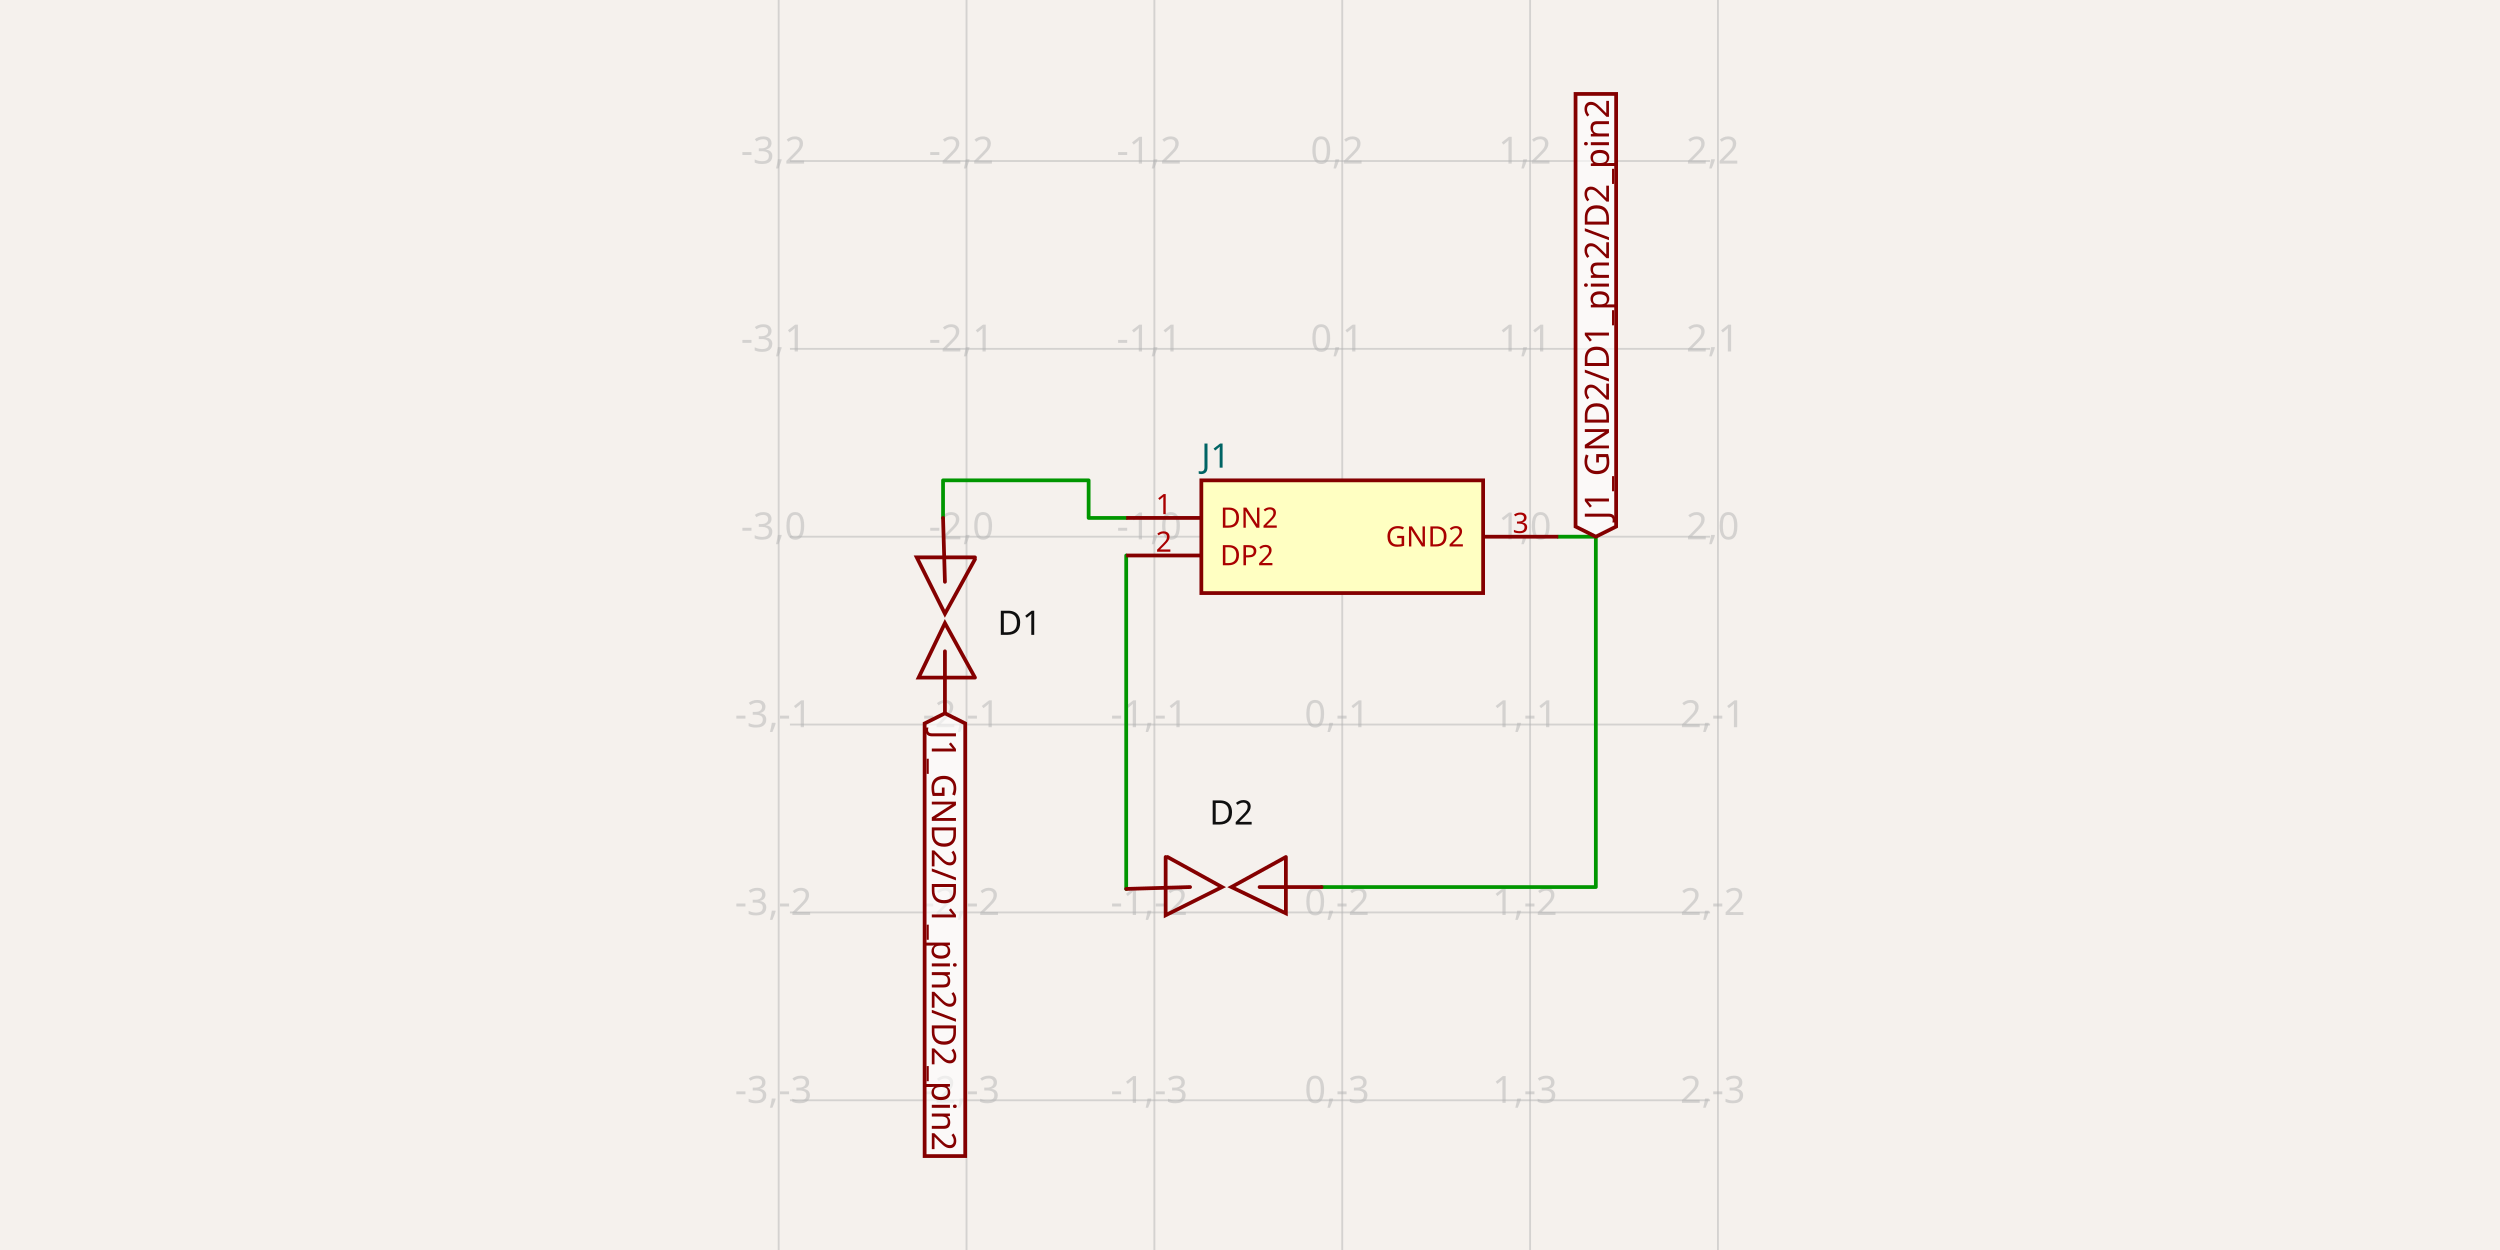
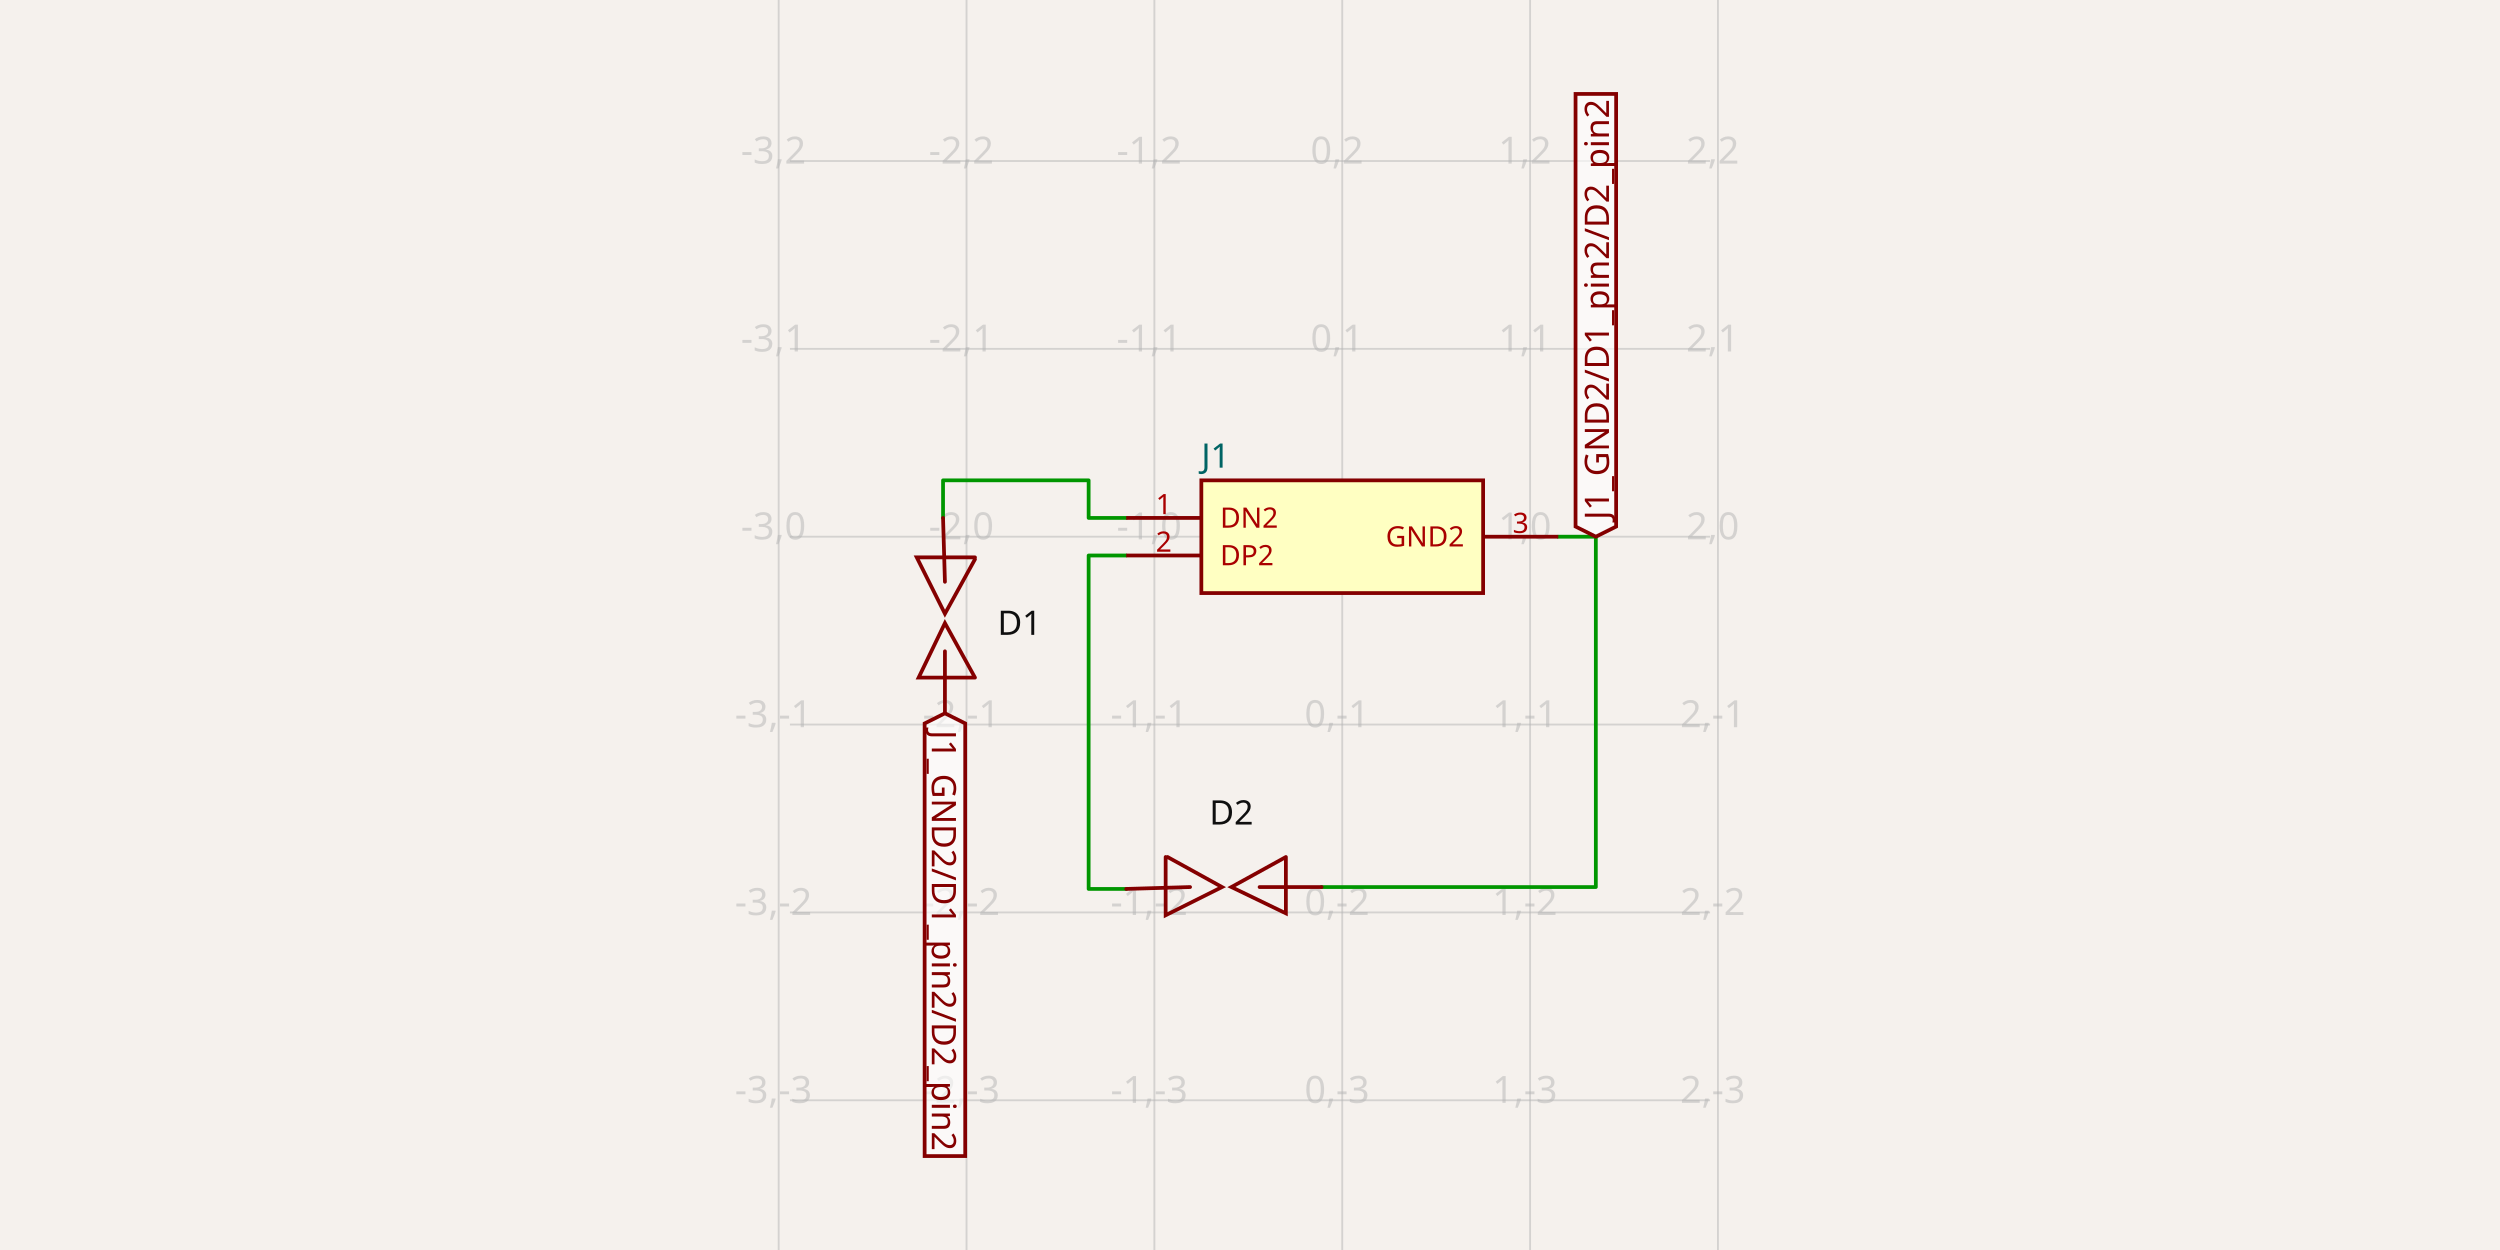
- <svg xmlns="http://www.w3.org/2000/svg" width="1200" height="600" style="background-color: rgb(245, 241, 237)" data-real-to-screen-transform="matrix(90.1695186951,0,0,-90.1695186951,644.2732336793,257.6203262133)" data-software-used-string="@tscircuit/core@0.0.1158">
+ <svg xmlns="http://www.w3.org/2000/svg" width="1200" height="600" style="background-color: rgb(245, 241, 237)" data-real-to-screen-transform="matrix(90.1695186951,0,0,-90.1695186951,644.2732336793,257.6203262133)" data-software-used-string="@tscircuit/core@0.0.1259">
  <style>
              .boundary { fill: rgb(245, 241, 237); }
              .schematic-boundary { fill: none; stroke: #fff; }
              .component { fill: none; stroke: rgb(132, 0, 0); }
              .chip { fill: rgb(255, 255, 194); stroke: rgb(132, 0, 0); }
              .component-pin { fill: none; stroke: rgb(132, 0, 0); }
              /* Basic per-trace hover fallback */
              .trace:hover {
                filter: invert(1);
              }
              .trace:hover .trace-crossing-outline {
                opacity: 0;
              }
              .trace:hover .trace-junction {
                filter: invert(1);
              }
              /* Net-hover highlighting: when a trace or its overlays are hovered,
                 invert color for all traces (base + overlays) sharing the same
                 subcircuit connectivity key. Also hide crossing outline during hover. */
              svg:has(:is(g.trace[data-subcircuit-connectivity-map-key="unnamedsubcircuit10_connectivity_net0"], g.trace-overlays[data-subcircuit-connectivity-map-key="unnamedsubcircuit10_connectivity_net0"]):hover) :is(g.trace[data-subcircuit-connectivity-map-key="unnamedsubcircuit10_connectivity_net0"], g.trace-overlays[data-subcircuit-connectivity-map-key="unnamedsubcircuit10_connectivity_net0"]) { filter: invert(1); }
svg:has(:is(g.trace[data-subcircuit-connectivity-map-key="unnamedsubcircuit10_connectivity_net0"], g.trace-overlays[data-subcircuit-connectivity-map-key="unnamedsubcircuit10_connectivity_net0"]):hover) g.trace-overlays[data-subcircuit-connectivity-map-key="unnamedsubcircuit10_connectivity_net0"] .trace-crossing-outline { opacity: 0; }
svg:has(:is(g.trace[data-subcircuit-connectivity-map-key="unnamedsubcircuit10_connectivity_net2"], g.trace-overlays[data-subcircuit-connectivity-map-key="unnamedsubcircuit10_connectivity_net2"]):hover) :is(g.trace[data-subcircuit-connectivity-map-key="unnamedsubcircuit10_connectivity_net2"], g.trace-overlays[data-subcircuit-connectivity-map-key="unnamedsubcircuit10_connectivity_net2"]) { filter: invert(1); }
svg:has(:is(g.trace[data-subcircuit-connectivity-map-key="unnamedsubcircuit10_connectivity_net2"], g.trace-overlays[data-subcircuit-connectivity-map-key="unnamedsubcircuit10_connectivity_net2"]):hover) g.trace-overlays[data-subcircuit-connectivity-map-key="unnamedsubcircuit10_connectivity_net2"] .trace-crossing-outline { opacity: 0; }
svg:has(:is(g.trace[data-subcircuit-connectivity-map-key="undefined"], g.trace-overlays[data-subcircuit-connectivity-map-key="undefined"]):hover) :is(g.trace[data-subcircuit-connectivity-map-key="undefined"], g.trace-overlays[data-subcircuit-connectivity-map-key="undefined"]) { filter: invert(1); }
svg:has(:is(g.trace[data-subcircuit-connectivity-map-key="undefined"], g.trace-overlays[data-subcircuit-connectivity-map-key="undefined"]):hover) g.trace-overlays[data-subcircuit-connectivity-map-key="undefined"] .trace-crossing-outline { opacity: 0; }
              .text { font-family: sans-serif; fill: rgb(0, 150, 0); }
              .pin-number { fill: rgb(169, 0, 0); }
              .port-label { fill: rgb(0, 100, 100); }
              .component-name { fill: rgb(0, 100, 100); }
            </style>
  <rect class="boundary" x="0" y="0" width="1200" height="600" />
  <g class="grid">
    <line x1="373.765" y1="600" x2="373.765" y2="1.5302248357329518e-10" stroke="rgb(181, 181, 181)" stroke-width="0.902" stroke-opacity="0.5" />
    <line x1="463.934" y1="600" x2="463.934" y2="1.5302248357329518e-10" stroke="rgb(181, 181, 181)" stroke-width="0.902" stroke-opacity="0.5" />
    <line x1="554.104" y1="600" x2="554.104" y2="1.5302248357329518e-10" stroke="rgb(181, 181, 181)" stroke-width="0.902" stroke-opacity="0.5" />
    <line x1="644.273" y1="600" x2="644.273" y2="1.5302248357329518e-10" stroke="rgb(181, 181, 181)" stroke-width="0.902" stroke-opacity="0.5" />
    <line x1="734.443" y1="600" x2="734.443" y2="1.5302248357329518e-10" stroke="rgb(181, 181, 181)" stroke-width="0.902" stroke-opacity="0.5" />
    <line x1="824.612" y1="600" x2="824.612" y2="1.5302248357329518e-10" stroke="rgb(181, 181, 181)" stroke-width="0.902" stroke-opacity="0.5" />
    <line x1="379.175" y1="618.298" x2="820.825" y2="618.298" stroke="rgb(181, 181, 181)" stroke-width="0.902" stroke-opacity="0.5" />
    <line x1="379.175" y1="528.129" x2="820.825" y2="528.129" stroke="rgb(181, 181, 181)" stroke-width="0.902" stroke-opacity="0.5" />
    <line x1="379.175" y1="437.959" x2="820.825" y2="437.959" stroke="rgb(181, 181, 181)" stroke-width="0.902" stroke-opacity="0.5" />
    <line x1="379.175" y1="347.79" x2="820.825" y2="347.79" stroke="rgb(181, 181, 181)" stroke-width="0.902" stroke-opacity="0.5" />
    <line x1="379.175" y1="257.62" x2="820.825" y2="257.62" stroke="rgb(181, 181, 181)" stroke-width="0.902" stroke-opacity="0.5" />
    <line x1="379.175" y1="167.451" x2="820.825" y2="167.451" stroke="rgb(181, 181, 181)" stroke-width="0.902" stroke-opacity="0.5" />
    <line x1="379.175" y1="77.281" x2="820.825" y2="77.281" stroke="rgb(181, 181, 181)" stroke-width="0.902" stroke-opacity="0.5" />
    <line x1="379.175" y1="-12.888" x2="820.825" y2="-12.888" stroke="rgb(181, 181, 181)" stroke-width="0.902" stroke-opacity="0.5" />
    <text x="371.265" y="613.298" fill="rgb(181, 181, 181)" font-size="18.034" fill-opacity="0.5" text-anchor="middle" dominant-baseline="middle" font-family="sans-serif">-3,-4</text>
    <text x="371.265" y="523.129" fill="rgb(181, 181, 181)" font-size="18.034" fill-opacity="0.5" text-anchor="middle" dominant-baseline="middle" font-family="sans-serif">-3,-3</text>
    <text x="371.265" y="432.959" fill="rgb(181, 181, 181)" font-size="18.034" fill-opacity="0.5" text-anchor="middle" dominant-baseline="middle" font-family="sans-serif">-3,-2</text>
    <text x="371.265" y="342.79" fill="rgb(181, 181, 181)" font-size="18.034" fill-opacity="0.5" text-anchor="middle" dominant-baseline="middle" font-family="sans-serif">-3,-1</text>
    <text x="371.265" y="252.62" fill="rgb(181, 181, 181)" font-size="18.034" fill-opacity="0.5" text-anchor="middle" dominant-baseline="middle" font-family="sans-serif">-3,0</text>
    <text x="371.265" y="162.451" fill="rgb(181, 181, 181)" font-size="18.034" fill-opacity="0.5" text-anchor="middle" dominant-baseline="middle" font-family="sans-serif">-3,1</text>
    <text x="371.265" y="72.281" fill="rgb(181, 181, 181)" font-size="18.034" fill-opacity="0.5" text-anchor="middle" dominant-baseline="middle" font-family="sans-serif">-3,2</text>
    <text x="371.265" y="-17.888" fill="rgb(181, 181, 181)" font-size="18.034" fill-opacity="0.5" text-anchor="middle" dominant-baseline="middle" font-family="sans-serif">-3,3</text>
    <text x="461.434" y="613.298" fill="rgb(181, 181, 181)" font-size="18.034" fill-opacity="0.5" text-anchor="middle" dominant-baseline="middle" font-family="sans-serif">-2,-4</text>
    <text x="461.434" y="523.129" fill="rgb(181, 181, 181)" font-size="18.034" fill-opacity="0.5" text-anchor="middle" dominant-baseline="middle" font-family="sans-serif">-2,-3</text>
    <text x="461.434" y="432.959" fill="rgb(181, 181, 181)" font-size="18.034" fill-opacity="0.5" text-anchor="middle" dominant-baseline="middle" font-family="sans-serif">-2,-2</text>
    <text x="461.434" y="342.79" fill="rgb(181, 181, 181)" font-size="18.034" fill-opacity="0.5" text-anchor="middle" dominant-baseline="middle" font-family="sans-serif">-2,-1</text>
    <text x="461.434" y="252.62" fill="rgb(181, 181, 181)" font-size="18.034" fill-opacity="0.5" text-anchor="middle" dominant-baseline="middle" font-family="sans-serif">-2,0</text>
    <text x="461.434" y="162.451" fill="rgb(181, 181, 181)" font-size="18.034" fill-opacity="0.5" text-anchor="middle" dominant-baseline="middle" font-family="sans-serif">-2,1</text>
    <text x="461.434" y="72.281" fill="rgb(181, 181, 181)" font-size="18.034" fill-opacity="0.5" text-anchor="middle" dominant-baseline="middle" font-family="sans-serif">-2,2</text>
    <text x="461.434" y="-17.888" fill="rgb(181, 181, 181)" font-size="18.034" fill-opacity="0.5" text-anchor="middle" dominant-baseline="middle" font-family="sans-serif">-2,3</text>
    <text x="551.604" y="613.298" fill="rgb(181, 181, 181)" font-size="18.034" fill-opacity="0.5" text-anchor="middle" dominant-baseline="middle" font-family="sans-serif">-1,-4</text>
    <text x="551.604" y="523.129" fill="rgb(181, 181, 181)" font-size="18.034" fill-opacity="0.5" text-anchor="middle" dominant-baseline="middle" font-family="sans-serif">-1,-3</text>
    <text x="551.604" y="432.959" fill="rgb(181, 181, 181)" font-size="18.034" fill-opacity="0.5" text-anchor="middle" dominant-baseline="middle" font-family="sans-serif">-1,-2</text>
    <text x="551.604" y="342.79" fill="rgb(181, 181, 181)" font-size="18.034" fill-opacity="0.5" text-anchor="middle" dominant-baseline="middle" font-family="sans-serif">-1,-1</text>
    <text x="551.604" y="252.62" fill="rgb(181, 181, 181)" font-size="18.034" fill-opacity="0.5" text-anchor="middle" dominant-baseline="middle" font-family="sans-serif">-1,0</text>
    <text x="551.604" y="162.451" fill="rgb(181, 181, 181)" font-size="18.034" fill-opacity="0.5" text-anchor="middle" dominant-baseline="middle" font-family="sans-serif">-1,1</text>
    <text x="551.604" y="72.281" fill="rgb(181, 181, 181)" font-size="18.034" fill-opacity="0.5" text-anchor="middle" dominant-baseline="middle" font-family="sans-serif">-1,2</text>
    <text x="551.604" y="-17.888" fill="rgb(181, 181, 181)" font-size="18.034" fill-opacity="0.5" text-anchor="middle" dominant-baseline="middle" font-family="sans-serif">-1,3</text>
    <text x="641.773" y="613.298" fill="rgb(181, 181, 181)" font-size="18.034" fill-opacity="0.5" text-anchor="middle" dominant-baseline="middle" font-family="sans-serif">0,-4</text>
    <text x="641.773" y="523.129" fill="rgb(181, 181, 181)" font-size="18.034" fill-opacity="0.5" text-anchor="middle" dominant-baseline="middle" font-family="sans-serif">0,-3</text>
    <text x="641.773" y="432.959" fill="rgb(181, 181, 181)" font-size="18.034" fill-opacity="0.5" text-anchor="middle" dominant-baseline="middle" font-family="sans-serif">0,-2</text>
    <text x="641.773" y="342.79" fill="rgb(181, 181, 181)" font-size="18.034" fill-opacity="0.5" text-anchor="middle" dominant-baseline="middle" font-family="sans-serif">0,-1</text>
    <text x="641.773" y="252.62" fill="rgb(181, 181, 181)" font-size="18.034" fill-opacity="0.5" text-anchor="middle" dominant-baseline="middle" font-family="sans-serif">0,0</text>
    <text x="641.773" y="162.451" fill="rgb(181, 181, 181)" font-size="18.034" fill-opacity="0.5" text-anchor="middle" dominant-baseline="middle" font-family="sans-serif">0,1</text>
    <text x="641.773" y="72.281" fill="rgb(181, 181, 181)" font-size="18.034" fill-opacity="0.5" text-anchor="middle" dominant-baseline="middle" font-family="sans-serif">0,2</text>
    <text x="641.773" y="-17.888" fill="rgb(181, 181, 181)" font-size="18.034" fill-opacity="0.5" text-anchor="middle" dominant-baseline="middle" font-family="sans-serif">0,3</text>
    <text x="731.943" y="613.298" fill="rgb(181, 181, 181)" font-size="18.034" fill-opacity="0.5" text-anchor="middle" dominant-baseline="middle" font-family="sans-serif">1,-4</text>
    <text x="731.943" y="523.129" fill="rgb(181, 181, 181)" font-size="18.034" fill-opacity="0.5" text-anchor="middle" dominant-baseline="middle" font-family="sans-serif">1,-3</text>
    <text x="731.943" y="432.959" fill="rgb(181, 181, 181)" font-size="18.034" fill-opacity="0.5" text-anchor="middle" dominant-baseline="middle" font-family="sans-serif">1,-2</text>
    <text x="731.943" y="342.79" fill="rgb(181, 181, 181)" font-size="18.034" fill-opacity="0.5" text-anchor="middle" dominant-baseline="middle" font-family="sans-serif">1,-1</text>
    <text x="731.943" y="252.62" fill="rgb(181, 181, 181)" font-size="18.034" fill-opacity="0.5" text-anchor="middle" dominant-baseline="middle" font-family="sans-serif">1,0</text>
    <text x="731.943" y="162.451" fill="rgb(181, 181, 181)" font-size="18.034" fill-opacity="0.5" text-anchor="middle" dominant-baseline="middle" font-family="sans-serif">1,1</text>
    <text x="731.943" y="72.281" fill="rgb(181, 181, 181)" font-size="18.034" fill-opacity="0.5" text-anchor="middle" dominant-baseline="middle" font-family="sans-serif">1,2</text>
    <text x="731.943" y="-17.888" fill="rgb(181, 181, 181)" font-size="18.034" fill-opacity="0.5" text-anchor="middle" dominant-baseline="middle" font-family="sans-serif">1,3</text>
    <text x="822.112" y="613.298" fill="rgb(181, 181, 181)" font-size="18.034" fill-opacity="0.5" text-anchor="middle" dominant-baseline="middle" font-family="sans-serif">2,-4</text>
    <text x="822.112" y="523.129" fill="rgb(181, 181, 181)" font-size="18.034" fill-opacity="0.5" text-anchor="middle" dominant-baseline="middle" font-family="sans-serif">2,-3</text>
    <text x="822.112" y="432.959" fill="rgb(181, 181, 181)" font-size="18.034" fill-opacity="0.5" text-anchor="middle" dominant-baseline="middle" font-family="sans-serif">2,-2</text>
    <text x="822.112" y="342.79" fill="rgb(181, 181, 181)" font-size="18.034" fill-opacity="0.5" text-anchor="middle" dominant-baseline="middle" font-family="sans-serif">2,-1</text>
    <text x="822.112" y="252.62" fill="rgb(181, 181, 181)" font-size="18.034" fill-opacity="0.5" text-anchor="middle" dominant-baseline="middle" font-family="sans-serif">2,0</text>
    <text x="822.112" y="162.451" fill="rgb(181, 181, 181)" font-size="18.034" fill-opacity="0.5" text-anchor="middle" dominant-baseline="middle" font-family="sans-serif">2,1</text>
    <text x="822.112" y="72.281" fill="rgb(181, 181, 181)" font-size="18.034" fill-opacity="0.5" text-anchor="middle" dominant-baseline="middle" font-family="sans-serif">2,2</text>
    <text x="822.112" y="-17.888" fill="rgb(181, 181, 181)" font-size="18.034" fill-opacity="0.5" text-anchor="middle" dominant-baseline="middle" font-family="sans-serif">2,3</text>
  </g>
  <g class="trace" data-layer="base" data-circuit-json-type="schematic_trace" data-schematic-trace-id="schematic_trace_0" data-subcircuit-connectivity-map-key="unnamedsubcircuit10_connectivity_net0">
    <path d="M 452.663 248.603 L 452.663 230.569 L 522.544 230.569 L 522.544 248.603 L 540.578 248.603" class="trace-invisible-hover-outline" stroke="rgb(0, 150, 0)" fill="none" stroke-width="14.427px" stroke-linecap="round" opacity="0" stroke-linejoin="round" />
    <path d="M 452.663 248.603 L 452.663 230.569 L 522.544 230.569 L 522.544 248.603 L 540.578 248.603" stroke="rgb(0, 150, 0)" fill="none" stroke-width="1.803px" stroke-linecap="round" stroke-linejoin="round" />
  </g>
  <g class="trace" data-layer="base" data-circuit-json-type="schematic_trace" data-schematic-trace-id="schematic_trace_1" data-subcircuit-connectivity-map-key="unnamedsubcircuit10_connectivity_net2">
-     <path d="M 540.578 426.688 L 540.578 266.637" class="trace-invisible-hover-outline" stroke="rgb(0, 150, 0)" fill="none" stroke-width="14.427px" stroke-linecap="round" opacity="0" stroke-linejoin="round" />
-     <path d="M 540.578 426.688 L 540.578 266.637" stroke="rgb(0, 150, 0)" fill="none" stroke-width="1.803px" stroke-linecap="round" stroke-linejoin="round" />
+     <path d="M 540.578 426.688 L 522.544 426.688 L 522.544 266.637 L 540.578 266.637" class="trace-invisible-hover-outline" stroke="rgb(0, 150, 0)" fill="none" stroke-width="14.427px" stroke-linecap="round" opacity="0" stroke-linejoin="round" />
+     <path d="M 540.578 426.688 L 522.544 426.688 L 522.544 266.637 L 540.578 266.637" stroke="rgb(0, 150, 0)" fill="none" stroke-width="1.803px" stroke-linecap="round" stroke-linejoin="round" />
  </g>
  <g class="trace" data-layer="base" data-circuit-json-type="schematic_trace" data-schematic-trace-id="schematic_trace_2">
    <path d="M 747.968 257.62 L 766.002 257.62 L 766.002 425.786 L 634.355 425.786" class="trace-invisible-hover-outline" stroke="rgb(0, 150, 0)" fill="none" stroke-width="14.427px" stroke-linecap="round" opacity="0" stroke-linejoin="round" />
    <path d="M 747.968 257.62 L 766.002 257.62 L 766.002 425.786 L 634.355 425.786" stroke="rgb(0, 150, 0)" fill="none" stroke-width="1.803px" stroke-linecap="round" stroke-linejoin="round" />
  </g>
  <g class="trace-overlays" data-layer="overlay" data-circuit-json-type="schematic_trace" data-schematic-trace-id="schematic_trace_0" data-subcircuit-connectivity-map-key="unnamedsubcircuit10_connectivity_net0" />
  <g class="trace-overlays" data-layer="overlay" data-circuit-json-type="schematic_trace" data-schematic-trace-id="schematic_trace_1" data-subcircuit-connectivity-map-key="unnamedsubcircuit10_connectivity_net2" />
  <g class="trace-overlays" data-layer="overlay" data-circuit-json-type="schematic_trace" data-schematic-trace-id="schematic_trace_2" />
  <g data-circuit-json-type="schematic_component" data-schematic-component-id="schematic_component_0">
    <rect class="component chip" x="576.646" y="230.569" width="135.254" height="54.102" stroke-width="1.803px" fill="rgb(255, 255, 194)" stroke="rgb(132, 0, 0)" />
    <rect class="component-overlay" x="576.646" y="230.569" width="135.254" height="54.102" fill="transparent" />
    <text x="576.646" y="296.393" fill="#006464" text-anchor="start" dominant-baseline="middle" font-family="sans-serif" font-size="16.231px" transform="rotate(0, 576.6461, 296.3932)" />
    <text x="576.646" y="218.847" fill="#006464" text-anchor="start" dominant-baseline="middle" font-family="sans-serif" font-size="16.231px" transform="rotate(0, 576.6461, 218.8474)">J1</text>
    <line class="component-pin" x1="576.646" y1="248.603" x2="540.578" y2="248.603" stroke-width="1.803px" />
    <g data-schematic-port-id="source_port_0">
      <rect x="538.775" y="246.8" width="3.607" height="3.607" opacity="0" />
    </g>
    <text class="pin-number" x="558.612" y="246.8" style="font-family: sans-serif;" fill="rgb(169, 0, 0)" text-anchor="middle" dominant-baseline="auto" font-size="13.525px" transform="">1</text>
    <text class="pin-number" x="585.663" y="248.603" style="font-family: sans-serif;" fill="rgb(169, 0, 0)" text-anchor="start" dominant-baseline="middle" font-size="13.525px" transform="">DN2</text>
    <line class="component-pin" x1="576.646" y1="266.637" x2="540.578" y2="266.637" stroke-width="1.803px" />
    <g data-schematic-port-id="source_port_1">
      <rect x="538.775" y="264.834" width="3.607" height="3.607" opacity="0" />
    </g>
    <text class="pin-number" x="558.612" y="264.834" style="font-family: sans-serif;" fill="rgb(169, 0, 0)" text-anchor="middle" dominant-baseline="auto" font-size="13.525px" transform="">2</text>
    <text class="pin-number" x="585.663" y="266.637" style="font-family: sans-serif;" fill="rgb(169, 0, 0)" text-anchor="start" dominant-baseline="middle" font-size="13.525px" transform="">DP2</text>
    <line class="component-pin" x1="711.9" y1="257.62" x2="747.968" y2="257.62" stroke-width="1.803px" />
    <g data-schematic-port-id="source_port_2">
      <rect x="746.165" y="255.817" width="3.607" height="3.607" opacity="0" />
    </g>
    <text class="pin-number" x="729.934" y="255.817" style="font-family: sans-serif;" fill="rgb(169, 0, 0)" text-anchor="middle" dominant-baseline="auto" font-size="13.525px" transform="">3</text>
    <text class="pin-number" x="702.883" y="257.62" style="font-family: sans-serif;" fill="rgb(169, 0, 0)" text-anchor="end" dominant-baseline="middle" font-size="13.525px" transform="">GND2</text>
  </g>
  <g data-circuit-json-type="schematic_component" data-schematic-component-id="schematic_component_1">
    <rect class="component-overlay" x="440.039" y="248.603" width="27.953" height="93.776" fill="transparent" />
    <path d="M 452.663 248.603 L 453.565 279.261" stroke="rgb(132, 0, 0)" fill="none" stroke-width="1.803px" stroke-linecap="round" />
    <path d="M 453.565 312.624 L 453.565 342.38" stroke="rgb(132, 0, 0)" fill="none" stroke-width="1.803px" stroke-linecap="round" />
    <path d="M 467.992 267.539 L 440.039 267.539 L 453.565 294.59 L 467.992 268.441" stroke="rgb(132, 0, 0)" fill="none" stroke-width="1.803px" stroke-linecap="round" />
    <path d="M 467.992 325.247 L 440.941 325.247 L 453.565 299.098 L 467.992 325.247" stroke="rgb(132, 0, 0)" fill="none" stroke-width="1.803px" stroke-linecap="round" />
    <text x="478.812" y="299.098" stroke="rgb(245, 241, 237)" stroke-width="1.803px" paint-order="stroke" fill="rgb(15, 15, 15)" font-family="sans-serif" text-anchor="start" dominant-baseline="middle" font-size="16.231px">D1</text>
    <text x="421.104" y="299.098" fill="rgb(15, 15, 15)" font-family="sans-serif" text-anchor="end" dominant-baseline="middle" font-size="16.231px" />
  </g>
  <g data-circuit-json-type="schematic_component" data-schematic-component-id="schematic_component_2">
    <rect class="component-overlay" x="540.578" y="411.359" width="93.776" height="27.953" fill="transparent" />
    <path d="M 540.578 426.688 L 571.236 425.786" stroke="rgb(132, 0, 0)" fill="none" stroke-width="1.803px" stroke-linecap="round" />
    <path d="M 604.599 425.786 L 634.355 425.786" stroke="rgb(132, 0, 0)" fill="none" stroke-width="1.803px" stroke-linecap="round" />
    <path d="M 559.514 411.359 L 559.514 439.312 L 586.565 425.786 L 560.416 411.359" stroke="rgb(132, 0, 0)" fill="none" stroke-width="1.803px" stroke-linecap="round" />
    <path d="M 617.222 411.359 L 617.222 438.41 L 591.073 425.786 L 617.222 411.359" stroke="rgb(132, 0, 0)" fill="none" stroke-width="1.803px" stroke-linecap="round" />
    <text x="591.073" y="400.539" stroke="rgb(245, 241, 237)" stroke-width="1.803px" paint-order="stroke" fill="rgb(15, 15, 15)" font-family="sans-serif" text-anchor="middle" dominant-baseline="ideographic" font-size="16.231px">D2</text>
    <text x="591.073" y="458.248" fill="rgb(15, 15, 15)" font-family="sans-serif" text-anchor="middle" dominant-baseline="hanging" font-size="16.231px" />
  </g>
  <g class="schematic-port-hover" data-schematic-port-id="source_port_0">
    <circle cx="540.578" cy="248.603" r="3.607" fill="red" opacity="0" />
  </g>
  <g class="schematic-port-hover" data-schematic-port-id="source_port_1">
    <circle cx="540.578" cy="266.637" r="3.607" fill="red" opacity="0" />
  </g>
  <g class="schematic-port-hover" data-schematic-port-id="source_port_2">
    <circle cx="747.968" cy="257.62" r="3.607" fill="red" opacity="0" />
  </g>
  <g class="schematic-port-hover" data-schematic-port-id="source_port_3">
    <circle cx="452.663" cy="248.603" r="3.607" fill="red" opacity="0" />
  </g>
  <g class="schematic-port-hover" data-schematic-port-id="source_port_4">
    <circle cx="453.565" cy="342.38" r="3.607" fill="red" opacity="0" />
  </g>
  <g class="schematic-port-hover" data-schematic-port-id="source_port_5">
    <circle cx="540.578" cy="426.688" r="3.607" fill="red" opacity="0" />
  </g>
  <g class="schematic-port-hover" data-schematic-port-id="source_port_6">
    <circle cx="634.355" cy="425.786" r="3.607" fill="red" opacity="0" />
  </g>
  <path class="net-label" d="     M 453.565,342.38     L 463.303,347.249     L 463.303,554.915     L 443.826,554.915     L 443.826,347.249     Z   " fill="rgba(255, 255, 255, 0.6)" stroke="rgb(132, 0, 0)" stroke-width="1.803px" />
  <text class="net-label-text" x="453.565" y="350.495" fill="rgb(132, 0, 0)" text-anchor="start" dominant-baseline="central" font-family="sans-serif" font-variant-numeric="tabular-nums" font-size="16.231px" transform="rotate(90 453.5647 350.4949)">J1_GND2/D1_pin2/D2_pin2</text>
  <path class="net-label" d="     M 766.002,257.62     L 756.264,252.751     L 756.264,45.085     L 775.74,45.085     L 775.74,252.751     Z   " fill="rgba(255, 255, 255, 0.6)" stroke="rgb(132, 0, 0)" stroke-width="1.803px" />
  <text class="net-label-text" x="766.002" y="249.505" fill="rgb(132, 0, 0)" text-anchor="start" dominant-baseline="central" font-family="sans-serif" font-variant-numeric="tabular-nums" font-size="16.231px" transform="rotate(-90 766.0021 249.5051)">J1_GND2/D1_pin2/D2_pin2</text>
</svg>
